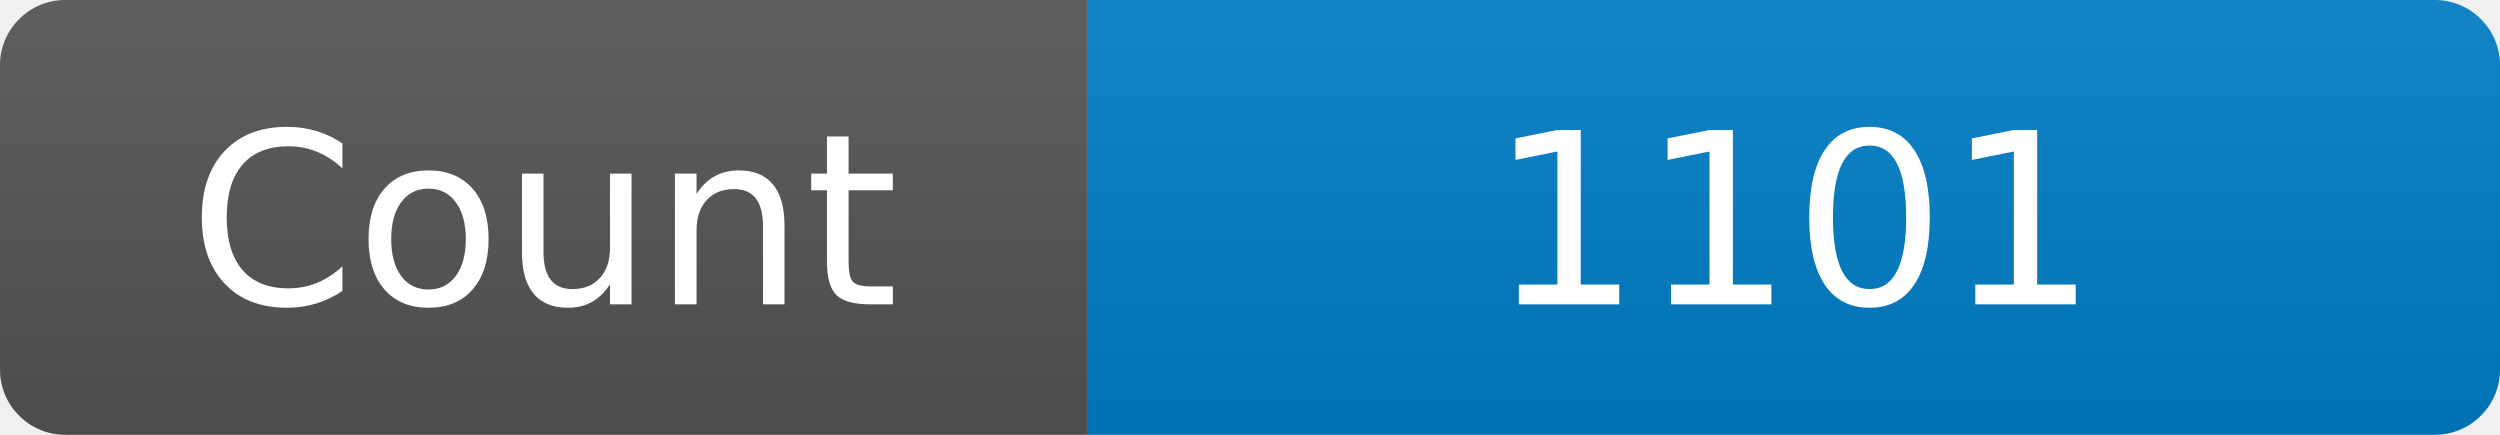
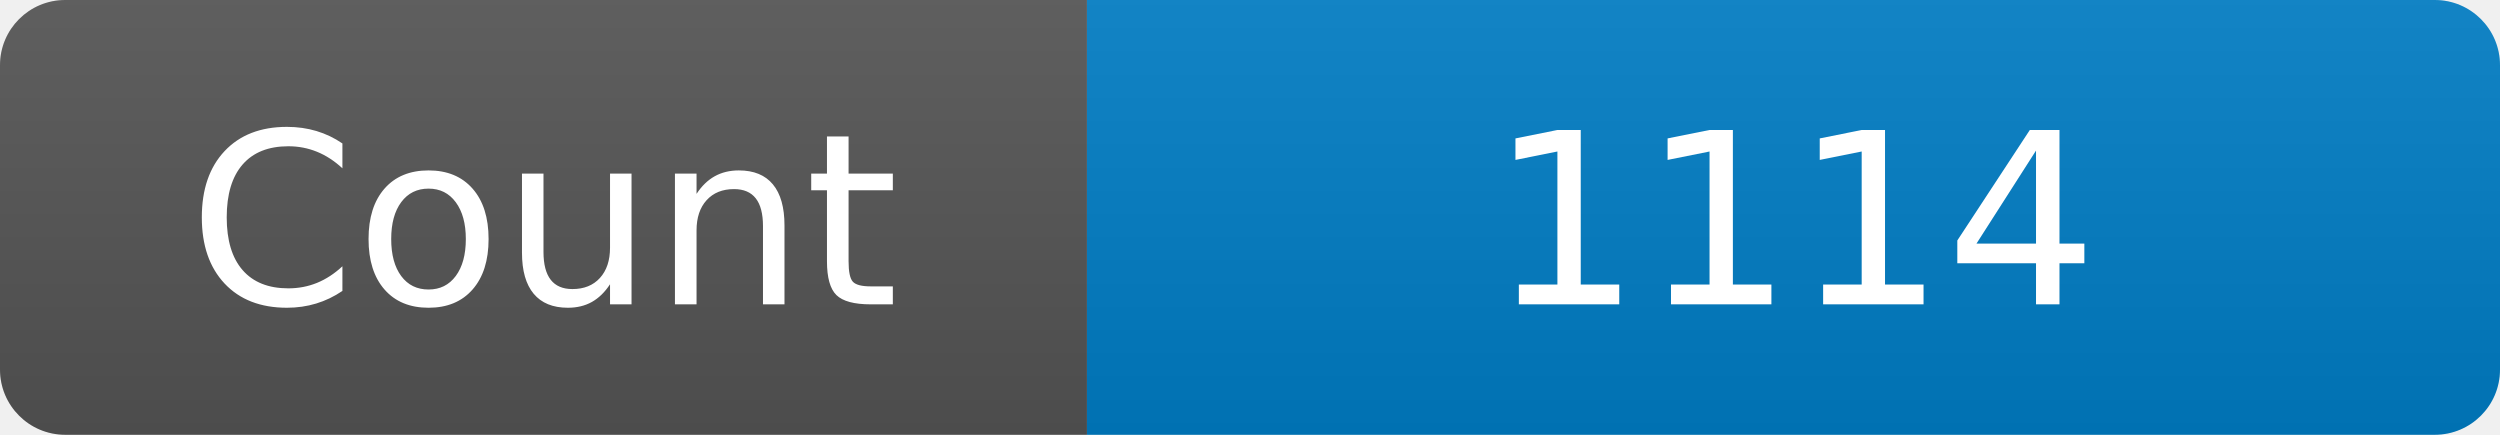
<svg xmlns="http://www.w3.org/2000/svg" width="115" height="20" role="img" aria-label="Maintained?: yes">
  <linearGradient id="s" x2="0" y2="100%">
    <stop offset="0" stop-color="#bbb" stop-opacity=".1" />
    <stop offset="1" stop-opacity=".1" />
  </linearGradient>
  <clipPath id="r">
    <rect width="115" height="20" rx="3" fill="#fff" />
  </clipPath>
  <g clip-path="url(#r)">
    <rect width="50" height="20" fill="#555" />
    <rect x="50" width="160" height="20" fill="#007ec6" />
    <rect width="115" height="20" fill="url(#s)" />
  </g>
  <g fill="#fff" text-anchor="middle" font-family="Verdana,Geneva,DejaVu Sans,sans-serif" font-size="110">
    <text x="250" y="140" transform="scale(.1)" fill="#fff">Count</text>
-     <text x="825" y="140" transform="scale(.1)" fill="#fff">1101</text>
+     <text x="825" y="140" transform="scale(.1)" fill="#fff">1114</text>
  </g>
</svg>
